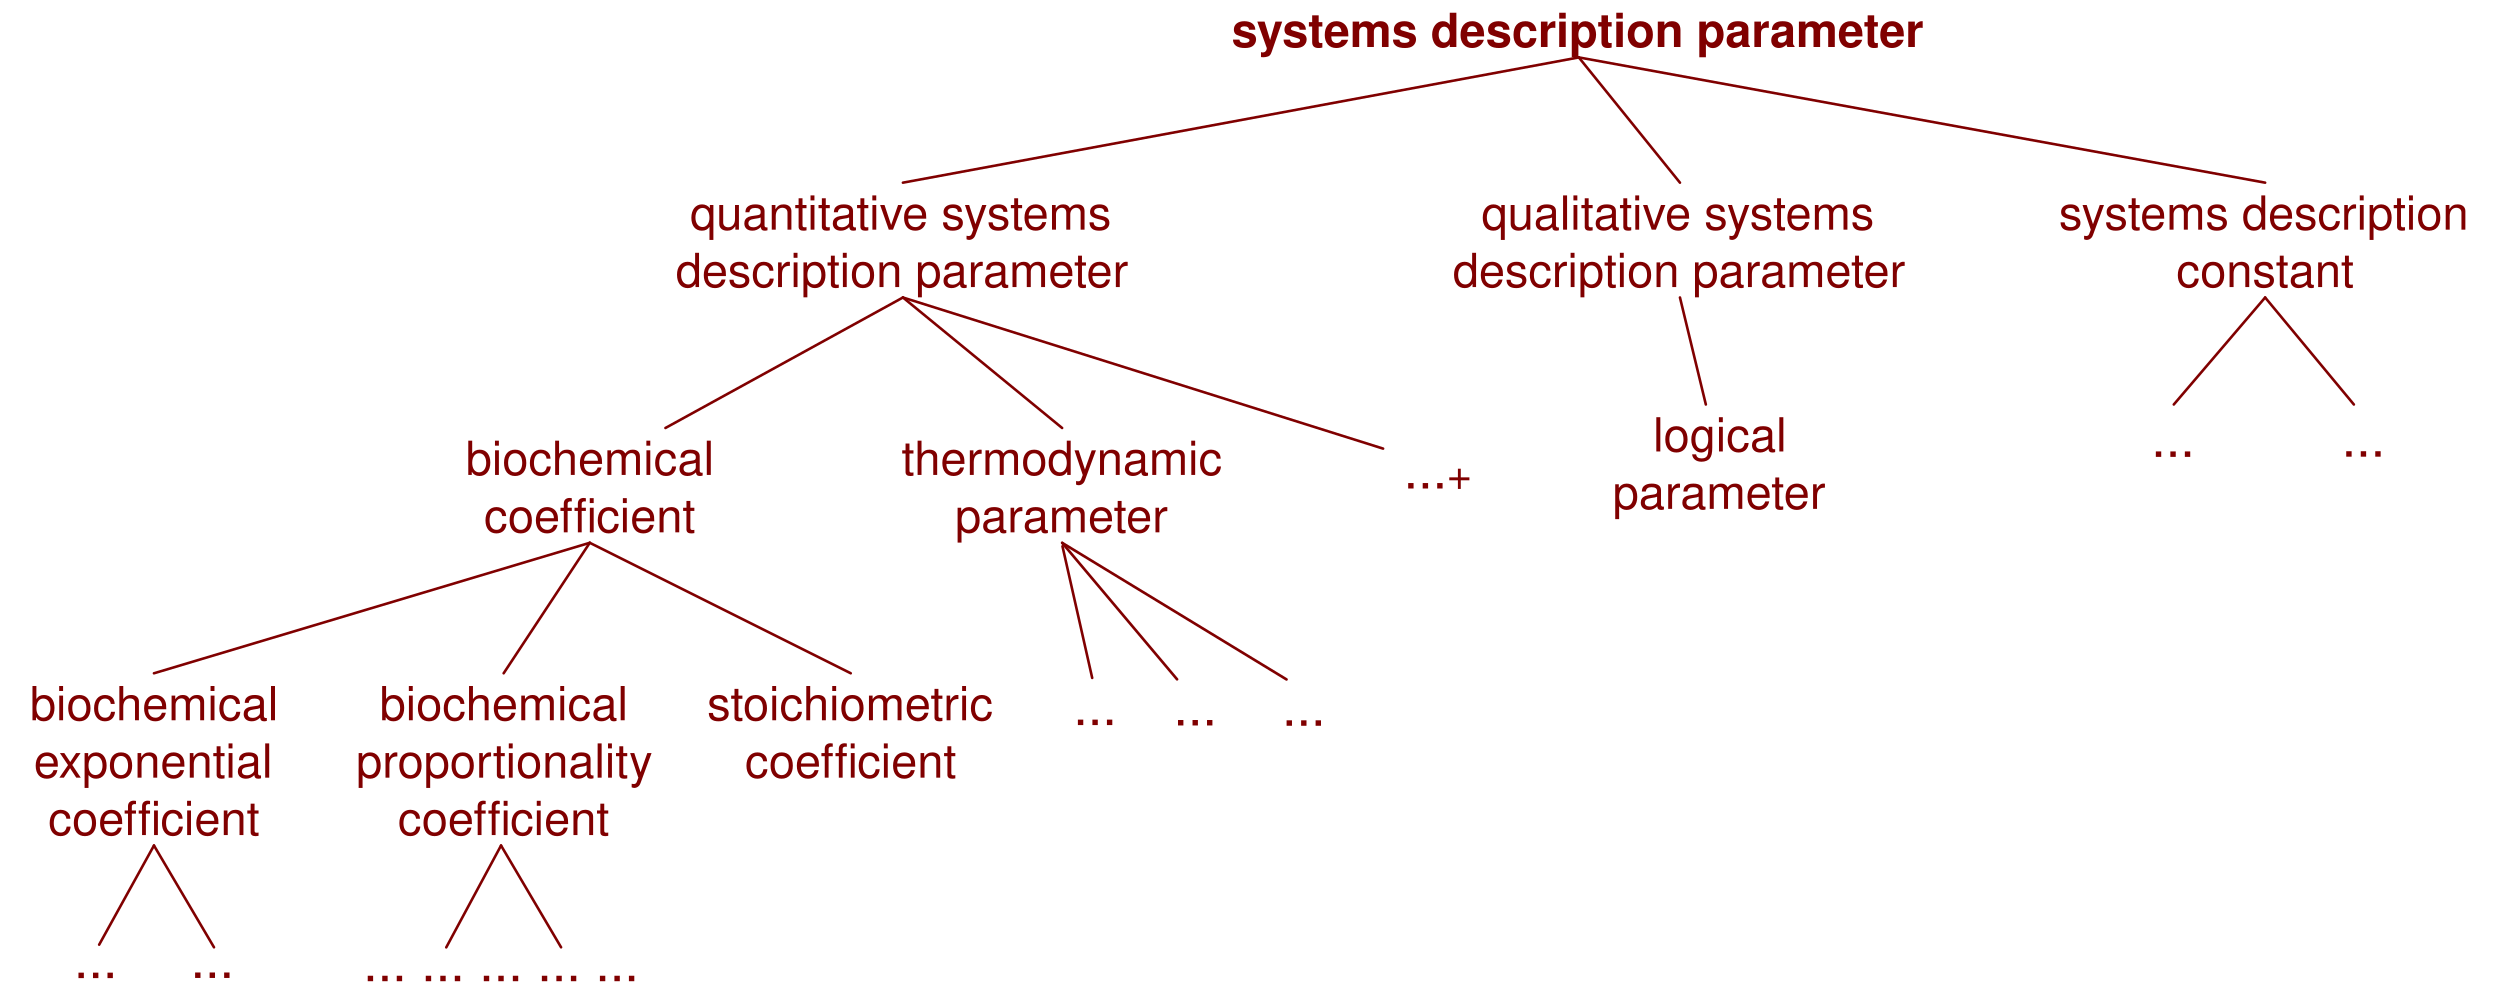
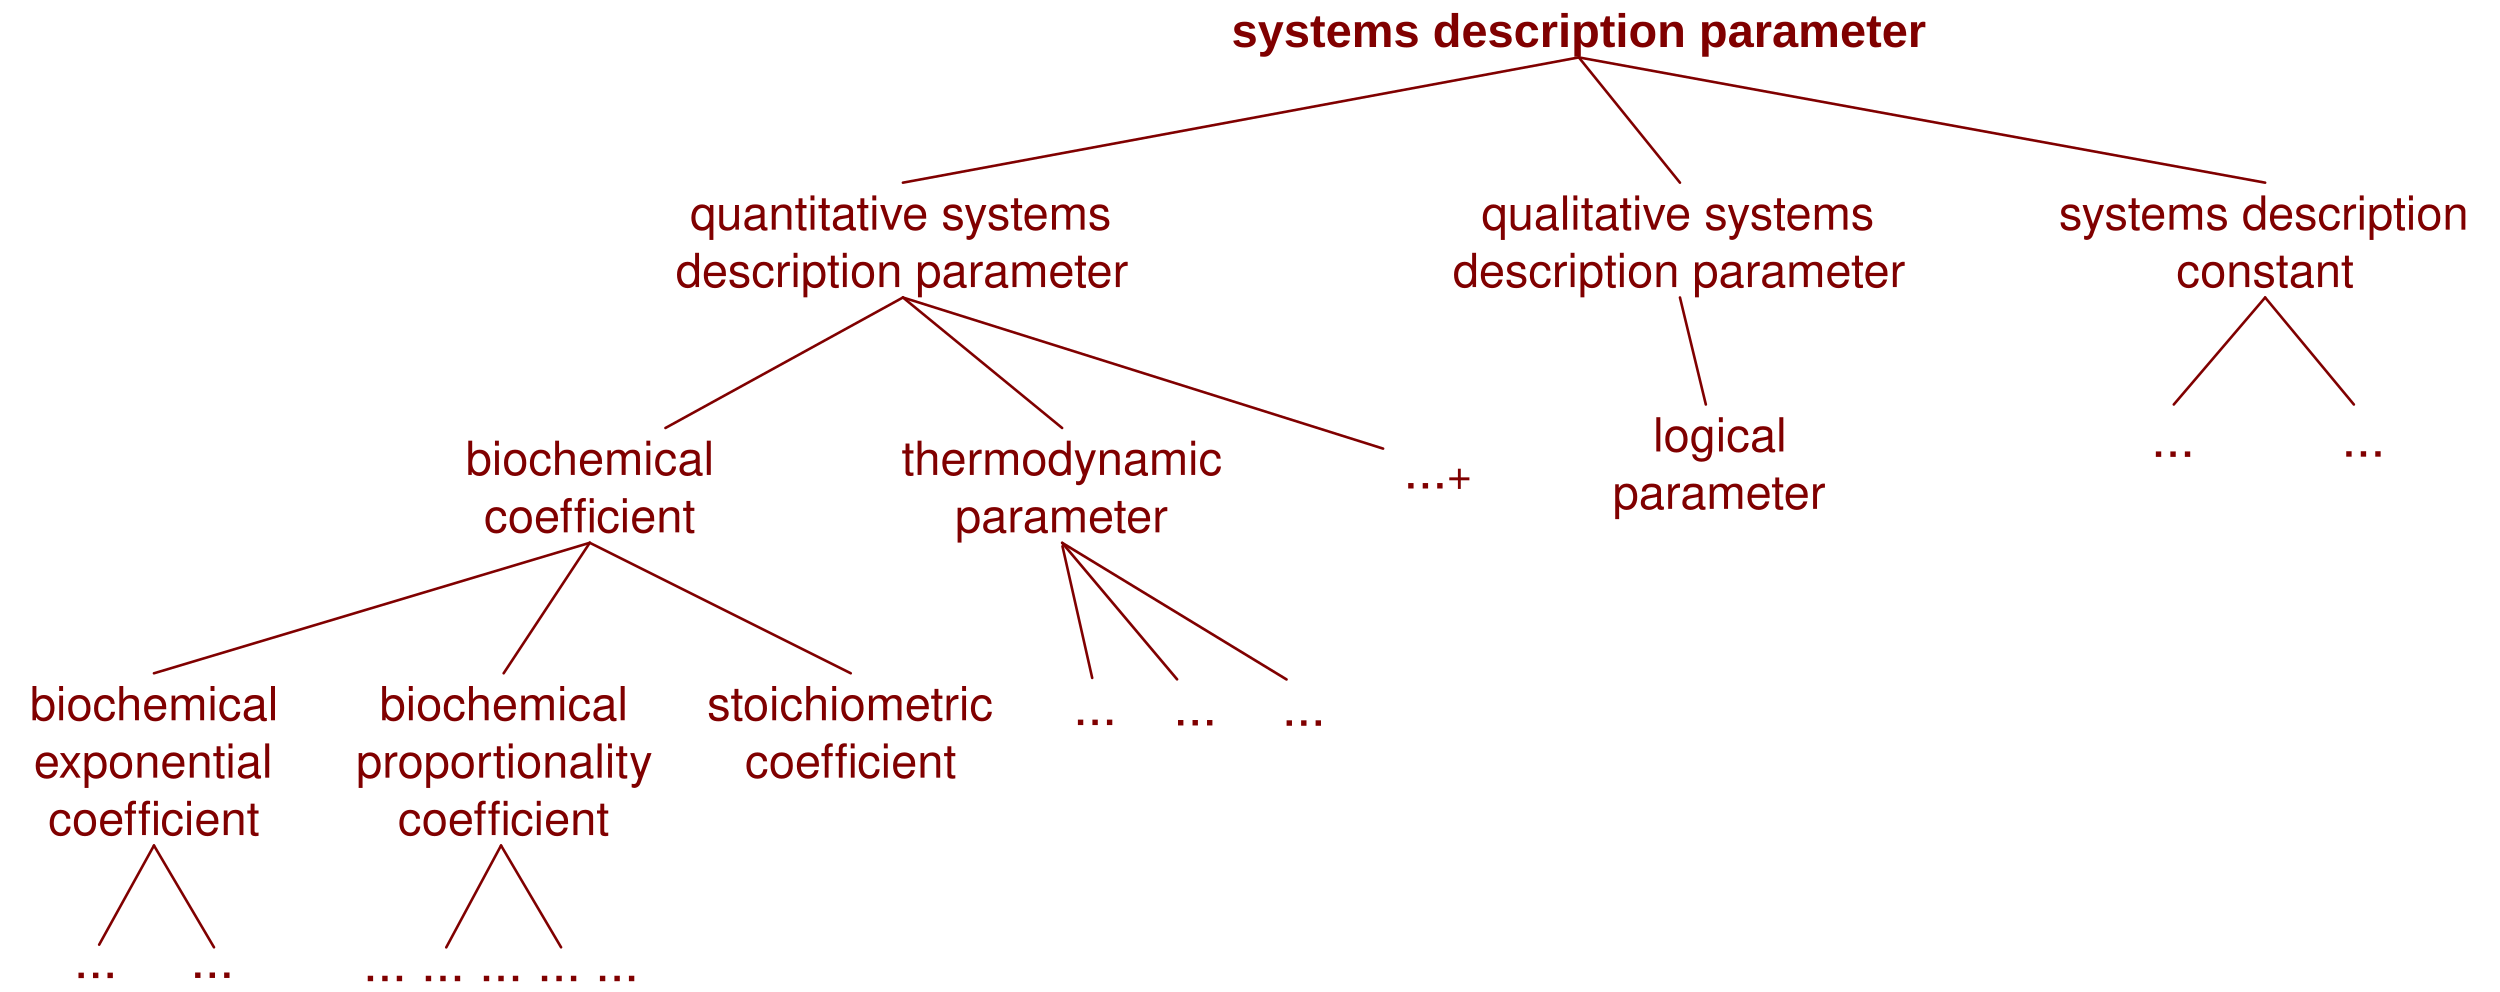
<svg xmlns="http://www.w3.org/2000/svg" version="1.1" viewBox="21 175 479 190" width="479pt" height="190pt" id="svg5198">
  <defs id="defs5202">
    <font-face font-family="Helvetica" font-size="9" units-per-em="1000" underline-position="-75.684" underline-thickness="49.316" slope="0" x-height="532.227" cap-height="719.727" ascent="770.02" descent="-229.98" font-weight="bold" id="font-face5204">
      <font-face-src id="font-face-src5206">
        <font-face-name name="Helvetica-Bold" id="font-face-name5208" />
      </font-face-src>
    </font-face>
    <font-face font-family="Helvetica" font-size="9" units-per-em="1000" underline-position="-75.684" underline-thickness="49.316" slope="0" x-height="522.949" cap-height="717.285" ascent="770.02" descent="-229.98" font-weight="500" id="font-face5210">
      <font-face-src id="font-face-src5212">
        <font-face-name name="Helvetica" id="font-face-name5214" />
      </font-face-src>
    </font-face>
    <font-face font-family="Helvetica" font-size="10" units-per-em="1000" underline-position="-75.684" underline-thickness="49.316" slope="0" x-height="522.949" cap-height="717.285" ascent="770.02" descent="-229.98" font-weight="500" id="font-face5216">
      <font-face-src id="font-face-src5218">
        <font-face-name name="Helvetica" id="font-face-name5220" />
      </font-face-src>
    </font-face>
  </defs>
  <text id="text5230" style="fill:#800000;stroke:none" x="256.5" y="175">
-     <tspan font-size="9" font-weight="bold" x="256.971" y="184" textLength="133.058" id="tspan5232" style="font-size:9px;font-weight:bold;fill:#800000;font-family:Helvetica">systems description parameter</tspan>
+     <tspan font-size="9" font-weight="bold" x="256.971" y="184" textLength="133.058" id="tspan5232" style="font-size:9px;font-weight:bold;fill:#800000;font-family:Arial;-inkscape-font-specification:Arial Bold;font-style:normal;font-stretch:normal;font-variant:normal">systems description parameter</tspan>
  </text>
  <line x1="455" y1="210" x2="323.5" y2="186" id="line5234" style="fill:none;stroke:#800000;stroke-width:0.5;stroke-linecap:round;stroke-linejoin:round" />
  <text id="text5236" style="fill:#800000;stroke:none" x="415" y="210">
    <tspan font-size="9" font-weight="500" x="415.487" y="219" textLength="79.027" id="tspan5238" style="font-size:9px;font-weight:500;fill:#800000;font-family:Helvetica">systems description</tspan>
    <tspan font-size="9" font-weight="500" x="437.989" y="230" textLength="34.022" id="tspan5240" style="font-size:9px;font-weight:500;fill:#800000;font-family:Helvetica">constant</tspan>
  </text>
  <text id="text5242" style="fill:#800000;stroke:none" x="298.88" y="210">
    <tspan font-size="9" font-weight="500" x="304.865" y="219" textLength="76.03" id="tspan5244" style="font-size:9px;font-weight:500;fill:#800000;font-family:Helvetica">qualitative systems</tspan>
    <tspan font-size="9" font-weight="500" x="299.359" y="230" textLength="87.042" id="tspan5246" style="font-size:9px;font-weight:500;fill:#800000;font-family:Helvetica">description parameter</tspan>
  </text>
  <text id="text5248" style="fill:#800000;stroke:none" x="150" y="210">
    <tspan font-size="9" font-weight="500" x="153.232" y="219" textLength="81.536" id="tspan5250" style="font-size:9px;font-weight:500;fill:#800000;font-family:Helvetica">quantitative systems</tspan>
    <tspan font-size="9" font-weight="500" x="150.479" y="230" textLength="87.042" id="tspan5252" style="font-size:9px;font-weight:500;fill:#800000;font-family:Helvetica">description parameter</tspan>
  </text>
  <text id="text5254" style="fill:#800000;stroke:none" x="193.5" y="257">
    <tspan font-size="9" font-weight="500" x="193.738" y="266" textLength="61.523" id="tspan5256" style="font-size:9px;font-weight:500;fill:#800000;font-family:Helvetica">thermodynamic</tspan>
    <tspan font-size="9" font-weight="500" x="203.991" y="277" textLength="41.019" id="tspan5258" style="font-size:9px;font-weight:500;fill:#800000;font-family:Helvetica">parameter</tspan>
  </text>
  <text id="text5260" style="fill:#800000;stroke:none" x="110" y="257">
    <tspan font-size="9" font-weight="500" x="110.239" y="266" textLength="47.522" id="tspan5262" style="font-size:9px;font-weight:500;fill:#800000;font-family:Helvetica">biochemical</tspan>
    <tspan font-size="9" font-weight="500" x="113.739" y="277" textLength="21.511" id="tspan5264" style="font-size:9px;font-weight:500;fill:#800000;font-family:Helvetica">coeffi</tspan>
    <tspan font-size="9" font-weight="500" x="135.25" y="277" textLength="19.011" id="tspan5266" style="font-size:9px;font-weight:500;fill:#800000;font-family:Helvetica">cient</tspan>
  </text>
  <text id="text5268" style="fill:#800000;stroke:none" x="26.5" y="304">
    <tspan font-size="9" font-weight="500" x="26.739" y="313" textLength="47.522" id="tspan5270" style="font-size:9px;font-weight:500;fill:#800000;font-family:Helvetica">biochemical</tspan>
    <tspan font-size="9" font-weight="500" x="27.481" y="324" textLength="46.037" id="tspan5272" style="font-size:9px;font-weight:500;fill:#800000;font-family:Helvetica">exponential</tspan>
    <tspan font-size="9" font-weight="500" x="30.239" y="335" textLength="21.511" id="tspan5274" style="font-size:9px;font-weight:500;fill:#800000;font-family:Helvetica">coeffi</tspan>
    <tspan font-size="9" font-weight="500" x="51.75" y="335" textLength="19.011" id="tspan5276" style="font-size:9px;font-weight:500;fill:#800000;font-family:Helvetica">cient</tspan>
  </text>
  <text id="text5278" style="fill:#800000;stroke:none" x="89" y="304">
    <tspan font-size="9" font-weight="500" x="93.739" y="313" textLength="47.522" id="tspan5280" style="font-size:9px;font-weight:500;fill:#800000;font-family:Helvetica">biochemical</tspan>
    <tspan font-size="9" font-weight="500" x="89.234" y="324" textLength="56.531" id="tspan5282" style="font-size:9px;font-weight:500;fill:#800000;font-family:Helvetica">proportionality</tspan>
    <tspan font-size="9" font-weight="500" x="97.239" y="335" textLength="21.511" id="tspan5284" style="font-size:9px;font-weight:500;fill:#800000;font-family:Helvetica">coeffi</tspan>
    <tspan font-size="9" font-weight="500" x="118.75" y="335" textLength="19.011" id="tspan5286" style="font-size:9px;font-weight:500;fill:#800000;font-family:Helvetica">cient</tspan>
  </text>
  <line x1="148.5" y1="257" x2="194" y2="232" id="line5288" style="fill:none;stroke:#800000;stroke-width:0.5;stroke-linecap:round;stroke-linejoin:round" />
  <line x1="224.5" y1="257" x2="194" y2="232" id="line5290" style="fill:none;stroke:#800000;stroke-width:0.5;stroke-linecap:round;stroke-linejoin:round" />
  <line x1="50.5" y1="304" x2="134" y2="279" id="line5292" style="fill:none;stroke:#800000;stroke-width:0.5;stroke-linecap:round;stroke-linejoin:round" />
  <line x1="117.5" y1="304" x2="134" y2="279" id="line5294" style="fill:none;stroke:#800000;stroke-width:0.5;stroke-linecap:round;stroke-linejoin:round" />
  <text id="text5296" style="fill:#800000;stroke:none" x="289.6" y="258.6">
    <tspan font-size="10" font-weight="500" x="289.933" y="268.6" textLength="8.335" id="tspan5298" style="font-size:10px;font-weight:500;fill:#800000;font-family:Helvetica">...<tspan style="font-size:8px" id="tspan3075">+</tspan>
    </tspan>
  </text>
  <line x1="286" y1="260.954" x2="194" y2="232" id="line5300" style="fill:none;stroke:#800000;stroke-width:0.5;stroke-linecap:round;stroke-linejoin:round" />
  <line x1="194" y1="210" x2="323.5" y2="186" id="line5302" style="fill:none;stroke:#800000;stroke-width:0.5;stroke-linecap:round;stroke-linejoin:round" />
  <line x1="342.88" y1="210" x2="323.5" y2="186" id="line5304" style="fill:none;stroke:#800000;stroke-width:0.5;stroke-linecap:round;stroke-linejoin:round" />
  <line x1="437.5" y1="252.5" x2="455" y2="232" id="line5306" style="fill:none;stroke:#800000;stroke-width:0.5;stroke-linecap:round;stroke-linejoin:round" />
  <line x1="472" y1="252.5" x2="455" y2="232" id="line5308" style="fill:none;stroke:#800000;stroke-width:0.5;stroke-linecap:round;stroke-linejoin:round" />
  <text id="text5310" style="fill:#800000;stroke:none" x="469.33" y="252.5">
    <tspan font-size="10" font-weight="500" x="469.663" y="262.5" textLength="8.335" id="tspan5312" style="font-size:10px;font-weight:500;fill:#800000;font-family:Helvetica">...</tspan>
  </text>
  <line x1="184" y1="304" x2="134" y2="279" id="line5314" style="fill:none;stroke:#800000;stroke-width:0.5;stroke-linecap:round;stroke-linejoin:round" />
  <text id="text5316" style="fill:#800000;stroke:none" x="156" y="304">
    <tspan font-size="9" font-weight="500" x="156.492" y="313" textLength="55.015" id="tspan5318" style="font-size:9px;font-weight:500;fill:#800000;font-family:Helvetica">stoichiometric</tspan>
    <tspan font-size="9" font-weight="500" x="163.739" y="324" textLength="21.511" id="tspan5320" style="font-size:9px;font-weight:500;fill:#800000;font-family:Helvetica">coeffi</tspan>
    <tspan font-size="9" font-weight="500" x="185.25" y="324" textLength="19.011" id="tspan5322" style="font-size:9px;font-weight:500;fill:#800000;font-family:Helvetica">cient</tspan>
  </text>
  <line x1="347.839" y1="252.5" x2="342.88" y2="232" id="line5324" style="fill:none;stroke:#800000;stroke-width:0.5;stroke-linecap:round;stroke-linejoin:round" />
  <text id="text5326" style="fill:#800000;stroke:none" x="329.5" y="252.5">
    <tspan font-size="9" font-weight="500" x="337.743" y="261.5" textLength="25.515" id="tspan5328" style="font-size:9px;font-weight:500;fill:#800000;font-family:Helvetica">logical</tspan>
    <tspan font-size="9" font-weight="500" x="329.991" y="272.5" textLength="41.019" id="tspan5330" style="font-size:9px;font-weight:500;fill:#800000;font-family:Helvetica">parameter</tspan>
  </text>
  <line x1="246.525" y1="305.156" x2="224.528" y2="279.028" id="line5332" style="fill:none;stroke:#800000;stroke-width:0.511;stroke-linecap:round;stroke-linejoin:round;stroke-miterlimit:4;stroke-dasharray:none" />
  <line x1="267.494" y1="305.179" x2="224.506" y2="279.006" id="line5334" style="fill:none;stroke:#800000;stroke-width:0.512;stroke-linecap:round;stroke-linejoin:round" />
  <text id="text5336" style="fill:#800000;stroke:none" x="245.5" y="304">
    <tspan font-size="10" font-weight="500" x="245.832" y="314" textLength="8.335" id="tspan5338" style="font-size:10px;font-weight:500;fill:#800000;font-family:Helvetica">...</tspan>
  </text>
  <line x1="40" y1="356" x2="50.5" y2="337" id="line5340" style="fill:none;stroke:#800000;stroke-width:0.5;stroke-linecap:round;stroke-linejoin:round" />
  <line x1="62" y1="356.5" x2="50.5" y2="337" id="line5342" style="fill:none;stroke:#800000;stroke-width:0.5;stroke-linecap:round;stroke-linejoin:round" />
  <text id="text5344" style="fill:#800000;stroke:none" x="34.827" y="352.408">
    <tspan font-size="10" font-weight="500" x="35.16" y="362.408" textLength="8.335" id="tspan5346" style="font-size:10px;font-weight:500;fill:#800000;font-family:Helvetica">...</tspan>
  </text>
  <line x1="106.503" y1="356.515" x2="116.997" y2="337.003" id="line5348" style="fill:none;stroke:#800000;stroke-width:0.5;stroke-linecap:round;stroke-linejoin:round;stroke-miterlimit:4;stroke-dasharray:none" />
  <line x1="128.5" y1="356.5" x2="117" y2="337" id="line5350" style="fill:none;stroke:#800000;stroke-width:0.5;stroke-linecap:round;stroke-linejoin:round" />
  <text id="text5352" style="fill:#800000;stroke:none" x="90.248" y="353">
    <tspan font-size="10" font-weight="500" x="90.581" y="363" textLength="8.335" id="tspan5354" style="font-size:10px;font-weight:500;fill:#800000;font-family:Helvetica">... ... ... ... ...</tspan>
  </text>
  <line x1="230.265" y1="304.891" x2="224.57" y2="279.67" id="line5332-5" style="fill:none;stroke:#800000;stroke-width:0.5;stroke-linecap:round;stroke-linejoin:round;stroke-miterlimit:4;stroke-dasharray:none" />
  <text id="text5344-0" style="font-size:12px;fill:#800000;stroke:none" x="57.175" y="352.375">
    <tspan font-size="10" font-weight="500" x="57.507" y="362.375" textLength="8.335" id="tspan5346-4" style="font-size:10px;font-weight:500;fill:#800000;font-family:Helvetica">...</tspan>
  </text>
  <text id="text5336-9" style="font-size:12px;fill:#800000;stroke:none" x="266.303" y="304.06">
    <tspan font-size="10" font-weight="500" x="266.636" y="314.06" textLength="8.335" id="tspan5338-0" style="font-size:10px;font-weight:500;fill:#800000;font-family:Helvetica">...</tspan>
  </text>
  <text id="text5336-9-3" style="font-size:12px;fill:#800000;stroke:none" x="226.318" y="303.925">
    <tspan font-size="10" font-weight="500" x="226.65" y="313.925" textLength="8.335" id="tspan5338-0-2" style="font-size:10px;font-weight:500;fill:#800000;font-family:Helvetica">...</tspan>
  </text>
  <text id="text5310-6" style="font-size:12px;fill:#800000;stroke:none" x="432.85" y="252.542">
    <tspan font-size="10" font-weight="500" x="433.182" y="262.542" textLength="8.335" id="tspan5312-7" style="font-size:10px;font-weight:500;fill:#800000;font-family:Helvetica">...</tspan>
  </text>
</svg>
